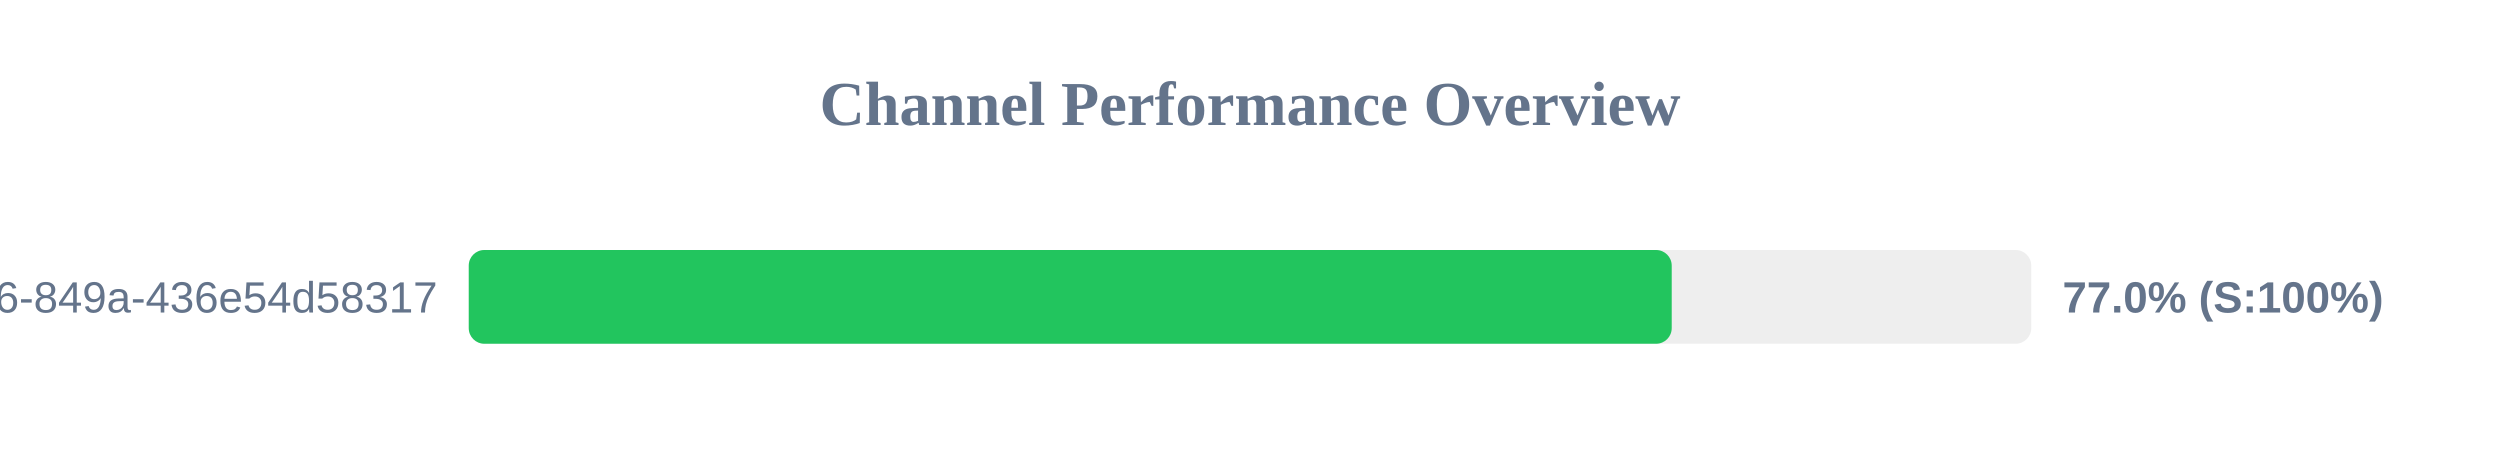
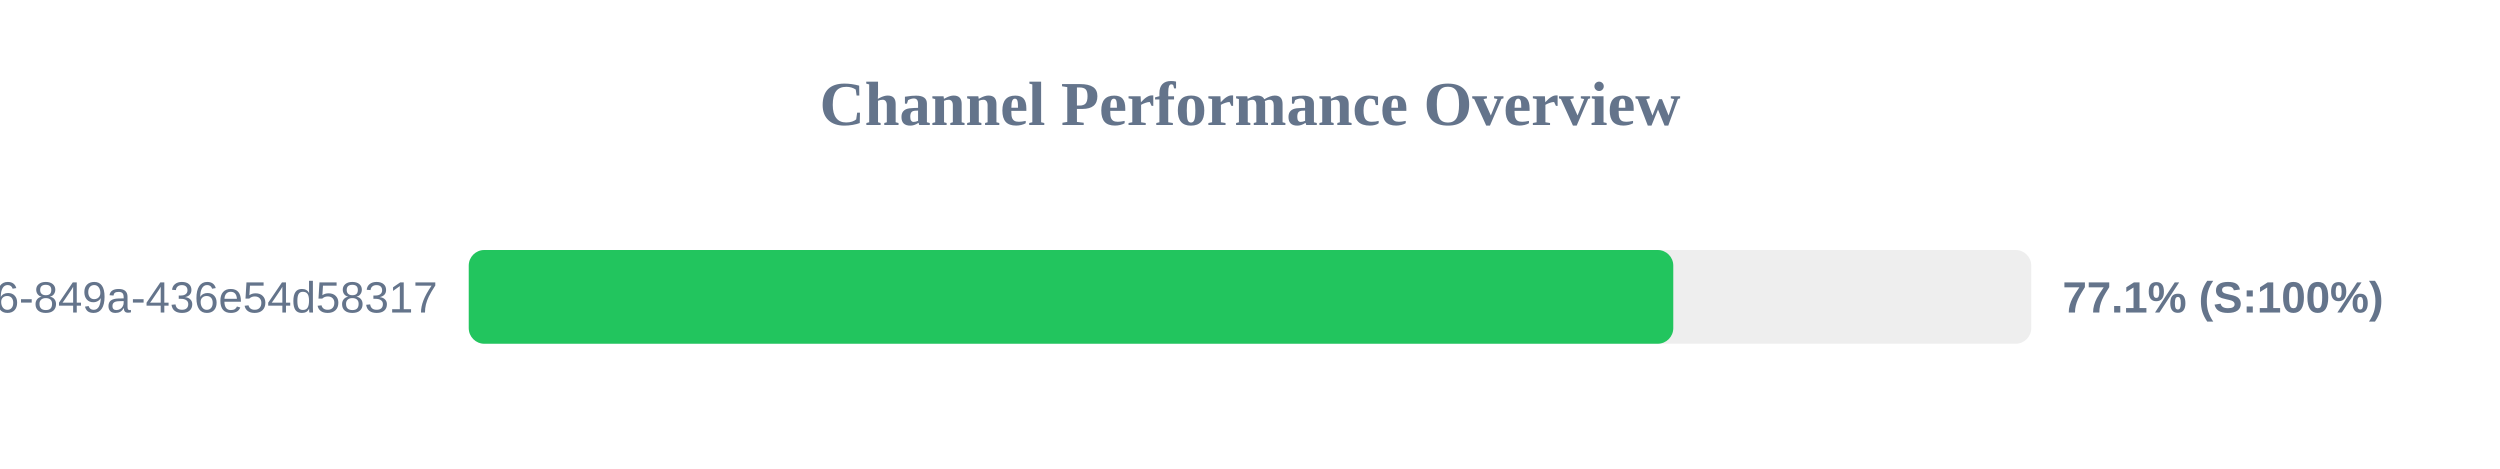
<svg xmlns="http://www.w3.org/2000/svg" width="800" height="150" version="1.1">
  <style>
        .row { font: 14px Arial; fill: #64748b; }
        .score { font: bold 14px Arial; fill: #64748b; }
    </style>
  <text x="400" y="40" text-anchor="middle" font-size="20px" font-weight="bold" fill="#64748b">Channel Performance Overview</text>
  <rect x="150" y="80" width="500" height="30" fill="#eee" rx="5" />
-   <rect x="150" y="80" width="384.95" height="30" fill="#22c55e" rx="5" />
+   <rect x="150" y="80" width="385.45" height="30" fill="#22c55e" rx="5" />
  <text x="140" y="100" text-anchor="end" class="row">?uuid=29fbd51f-03c8-4d76-849a-436e54d58317</text>
-   <text x="660" y="100" text-anchor="start" class="score">77.0% (S:100%)</text>
+   <text x="660" y="100" text-anchor="start" class="score">77.1% (S:100%)</text>
</svg>
